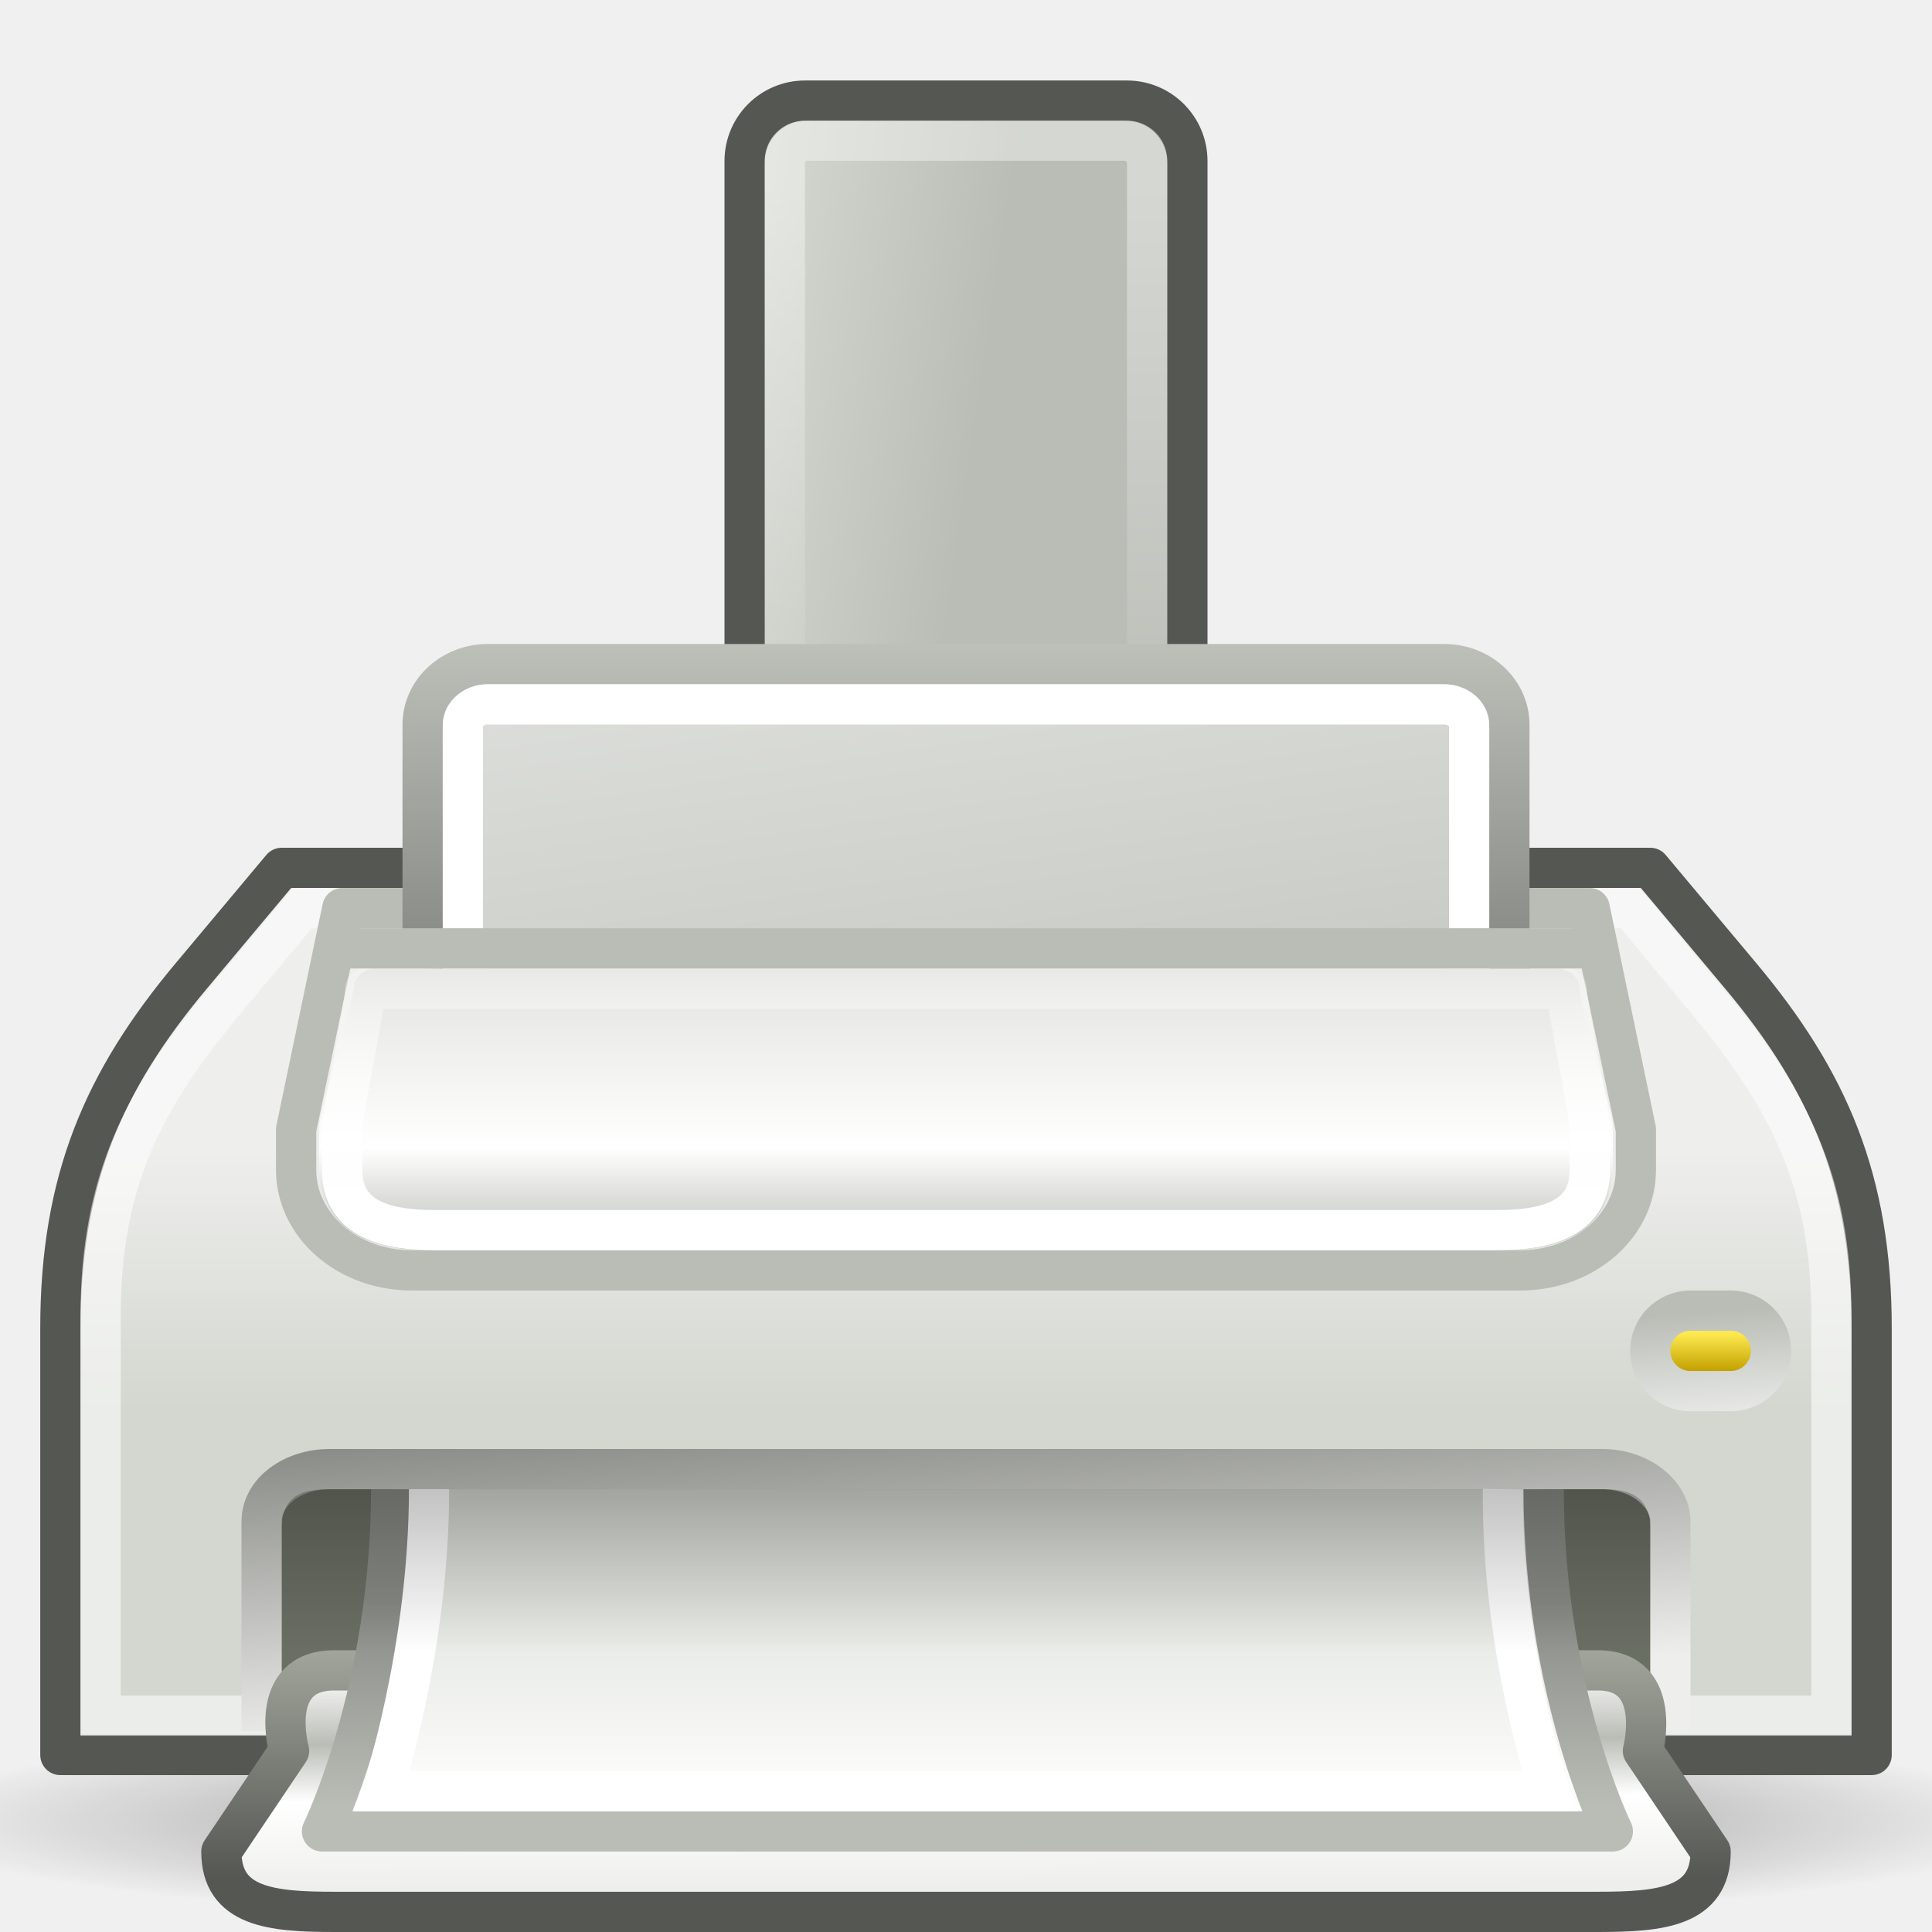
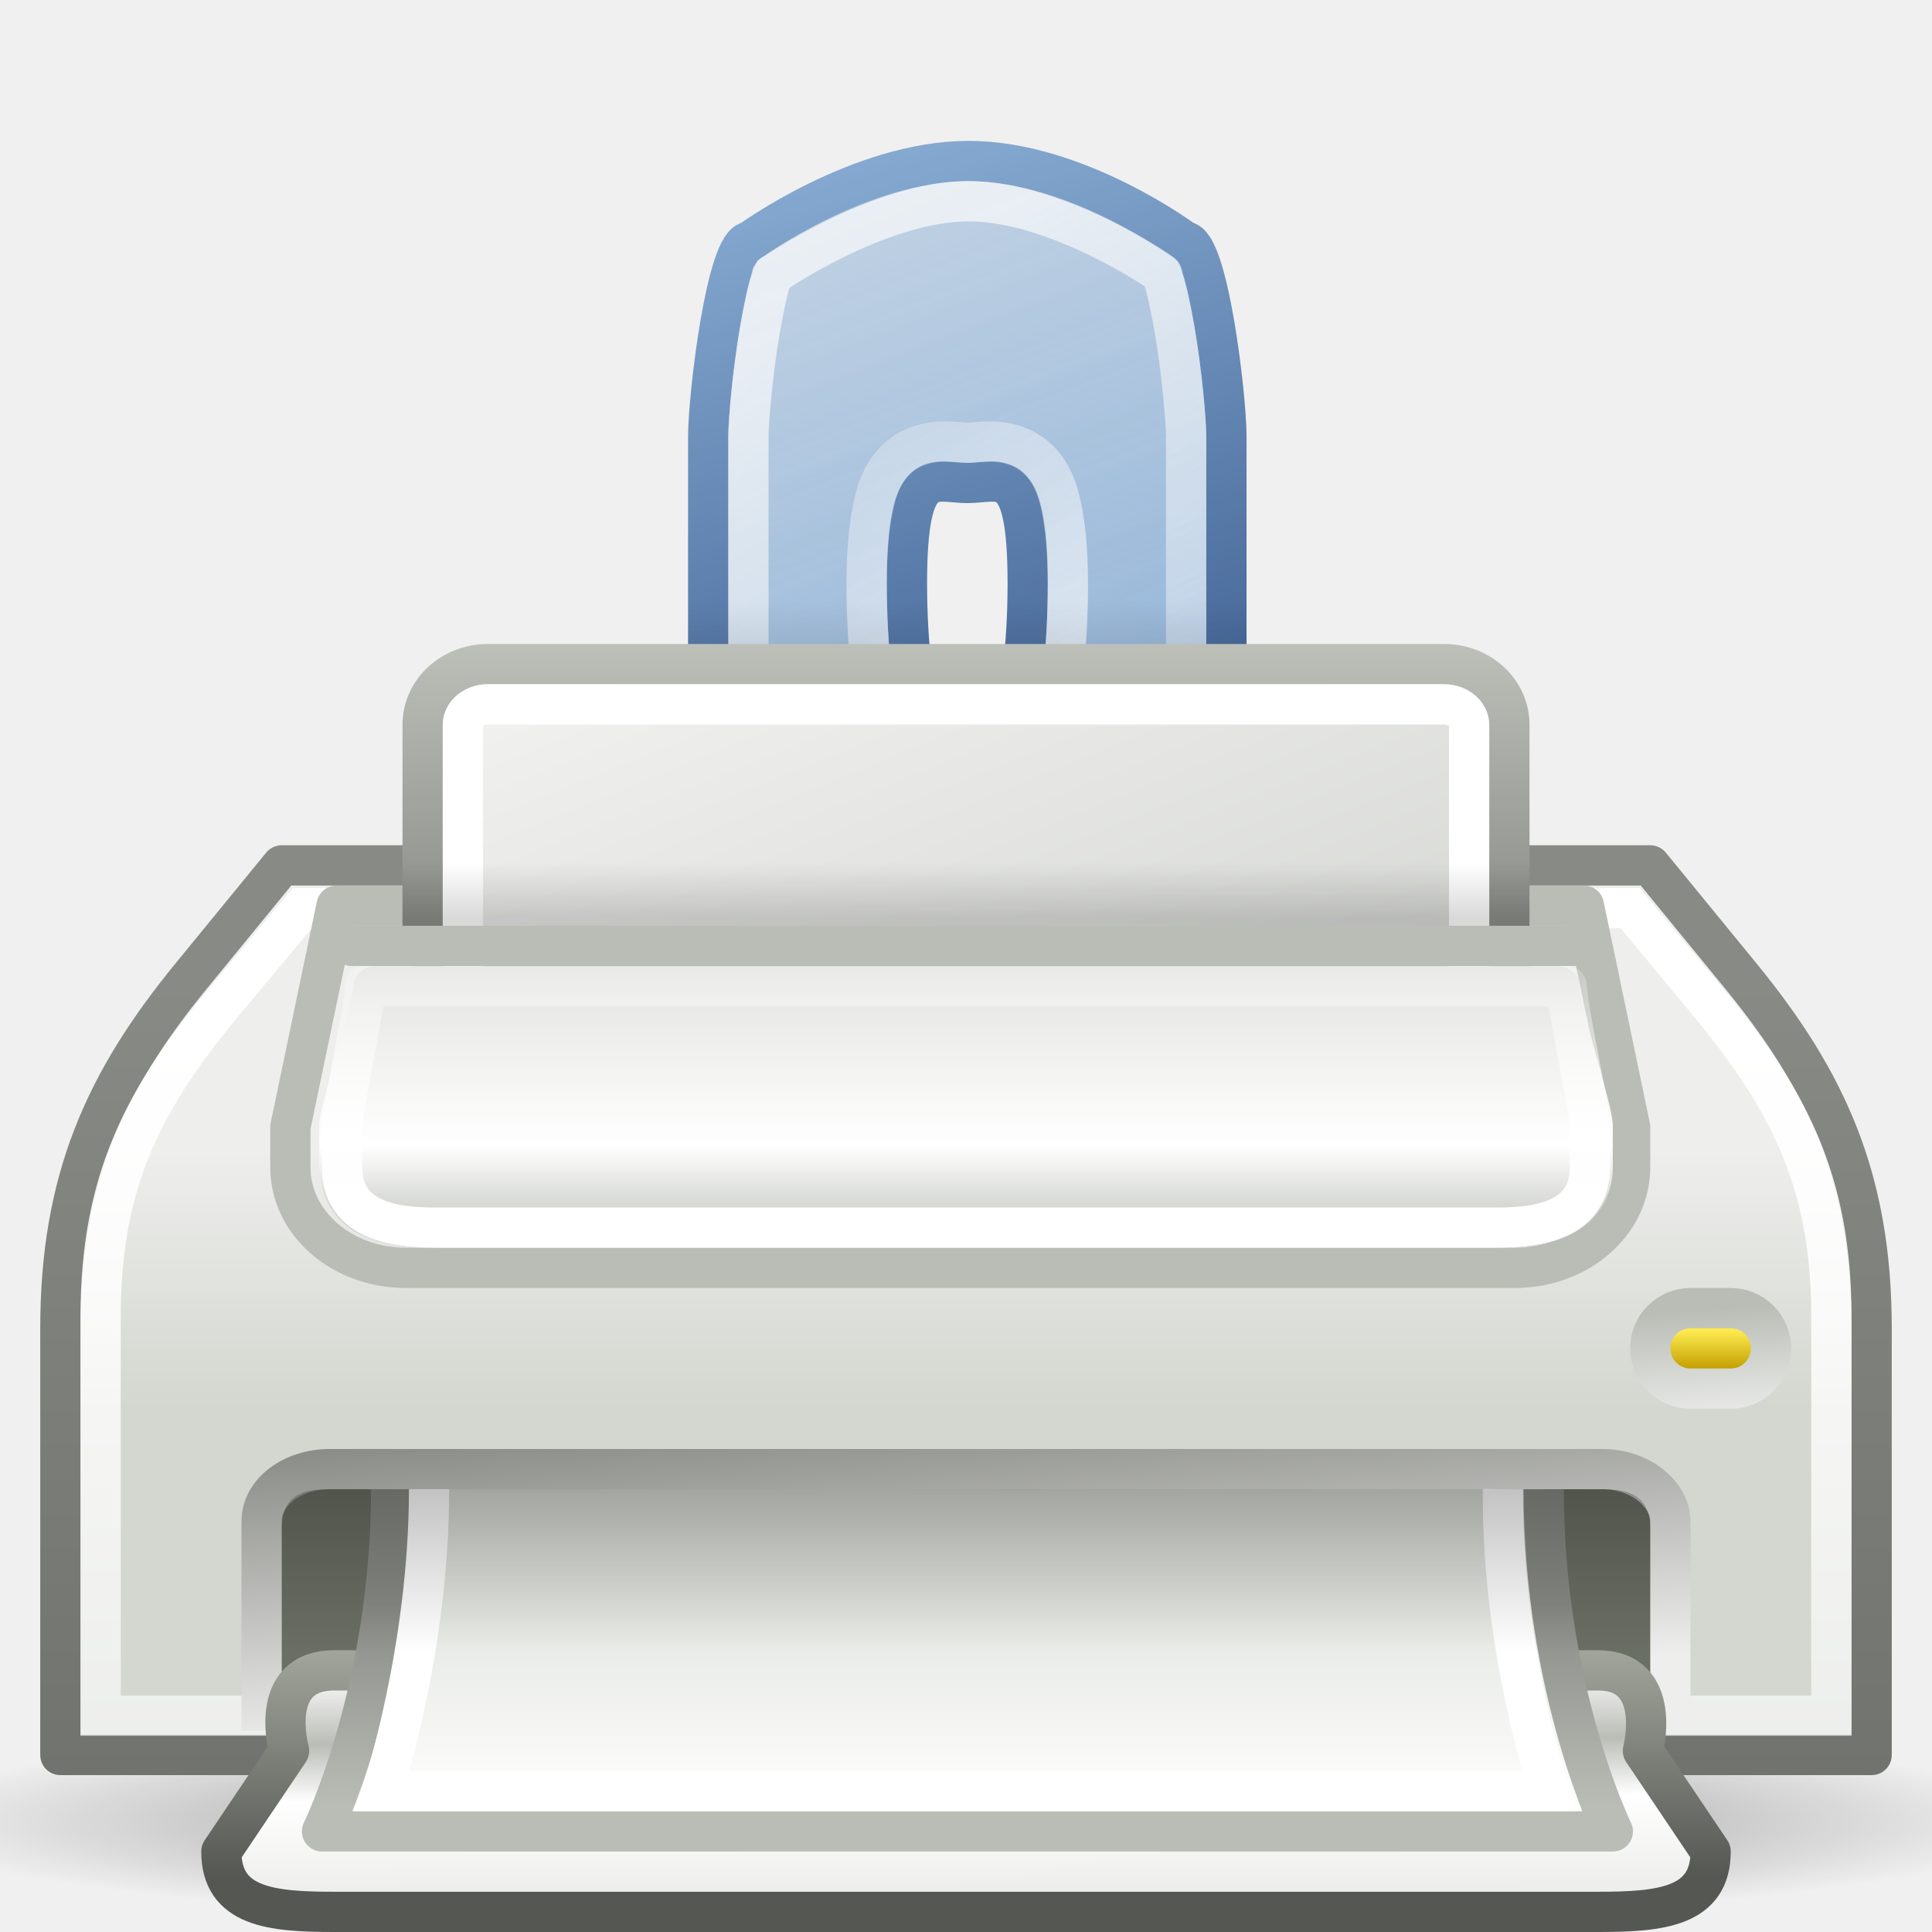
<svg xmlns="http://www.w3.org/2000/svg" xmlns:xlink="http://www.w3.org/1999/xlink" width="48" height="48" id="svg2" version="1.0">
  <defs id="defs4">
-     <linearGradient id="linearGradient6488">
-       <stop style="stop-color:white;stop-opacity:1;" offset="0" id="stop6490" />
-       <stop style="stop-color:white;stop-opacity:0;" offset="1" id="stop6492" />
+     <linearGradient id="linearGradient6111">
+       <stop style="stop-color:#000000;stop-opacity:1;" offset="0" id="stop6113" />
+       <stop style="stop-color:#000000;stop-opacity:0;" offset="1" id="stop6115" />
+     </linearGradient>
+     <linearGradient id="linearGradient7486">
+       <stop style="stop-color:#204a87;stop-opacity:1" offset="0" id="stop7488" />
+       <stop style="stop-color:#729fcf;stop-opacity:1" offset="1" id="stop7490" />
+     </linearGradient>
+     <linearGradient id="linearGradient7434">
+       <stop style="stop-color:#ffffff;stop-opacity:1;" offset="0" id="stop7436" />
+       <stop style="stop-color:#ffffff;stop-opacity:0;" offset="1" id="stop7438" />
+     </linearGradient>
+     <linearGradient id="linearGradient7426">
+       <stop style="stop-color:#555753;stop-opacity:1;" offset="0" id="stop7428" />
+       <stop style="stop-color:#888a85;stop-opacity:1" offset="1" id="stop7430" />
+     </linearGradient>
+     <linearGradient id="linearGradient7413">
+       <stop style="stop-color:#000000;stop-opacity:1" offset="0" id="stop7415" />
+       <stop style="stop-color:#000000;stop-opacity:0" offset="1" id="stop7417" />
+     </linearGradient>
+     <linearGradient id="linearGradient7392">
+       <stop style="stop-color:#729fcf;stop-opacity:1;" offset="0" id="stop7394" />
+       <stop style="stop-color:#729fcf;stop-opacity:0;" offset="1" id="stop7396" />
+     </linearGradient>
+     <linearGradient id="linearGradient7376">
+       <stop style="stop-color:#ffffff;stop-opacity:1;" offset="0" id="stop7378" />
+       <stop style="stop-color:#ffffff;stop-opacity:0;" offset="1" id="stop7380" />
+     </linearGradient>
+     <linearGradient id="linearGradient7368">
+       <stop style="stop-color:#ffffff;stop-opacity:1;" offset="0" id="stop7370" />
+       <stop style="stop-color:#ffffff;stop-opacity:0;" offset="1" id="stop7372" />
    </linearGradient>
    <linearGradient id="linearGradient1385">
      <stop style="stop-color:#888a85" offset="0" id="stop1387" />
      <stop style="stop-color:#d3d7cf" offset="1" id="stop1389" />
-     </linearGradient>
-     <linearGradient id="linearGradient1379">
-       <stop id="stop1381" offset="0" style="stop-color:#d3d7cf" />
-       <stop id="stop1383" offset="1" style="stop-color:#babdb6" />
    </linearGradient>
    <linearGradient id="linearGradient2326">
      <stop id="stop2328" offset="0" style="stop-color:#c4a000" />
      <stop id="stop2330" offset="1" style="stop-color:#fce94f" />
    </linearGradient>
    <linearGradient id="linearGradient2304">
      <stop style="stop-color:#babdb6" offset="0" id="stop2306" />
      <stop style="stop-color:#ffffff;stop-opacity:1;" offset="1" id="stop2308" />
    </linearGradient>
    <linearGradient id="linearGradient2253">
      <stop style="stop-color:#e3e3e0;stop-opacity:1;" offset="0" id="stop2255" />
      <stop id="stop2261" offset="0.631" style="stop-color:#ffffff;stop-opacity:1;" />
      <stop style="stop-color:#babdb6" offset="1" id="stop2257" />
    </linearGradient>
    <linearGradient id="linearGradient2224">
      <stop style="stop-color:#ffffff;stop-opacity:1;" offset="0" id="stop2227" />
      <stop style="stop-color:#ffffff;stop-opacity:0;" offset="1" id="stop2229" />
    </linearGradient>
    <linearGradient id="linearGradient2311">
      <stop style="stop-color:#000000;stop-opacity:1;" offset="0" id="stop2313" />
      <stop style="stop-color:#000000;stop-opacity:0;" offset="1" id="stop2315" />
    </linearGradient>
    <linearGradient id="linearGradient2248">
      <stop style="stop-color:#ffffff;stop-opacity:1" offset="0" id="stop2250" />
      <stop style="stop-color:#babdb6" offset="1" id="stop2252" />
    </linearGradient>
    <linearGradient id="linearGradient2222">
      <stop style="stop-color:#d3d7cf" offset="0" id="stop2224" />
      <stop style="stop-color:#eeeeec" offset="1" id="stop2226" />
    </linearGradient>
    <linearGradient xlink:href="#linearGradient2222" id="linearGradient2220" x1="35.5" y1="31.19" x2="35.5" y2="24.249" gradientUnits="userSpaceOnUse" gradientTransform="matrix(1,0,0,0.921571,0,6.278146)" />
-     <linearGradient xlink:href="#linearGradient2248" id="linearGradient2254" x1="19" y1="-4.002" x2="24.562" y2="29.71" gradientUnits="userSpaceOnUse" gradientTransform="matrix(1.079998,0,0,1.003906,-1.91999,2.978515)" />
+     <linearGradient xlink:href="#linearGradient2248" id="linearGradient2254" x1="12.171" y1="6.083" x2="27.907" y2="42.403" gradientUnits="userSpaceOnUse" gradientTransform="matrix(1.079998,0,0,1.003906,-1.91999,2.978515)" />
    <radialGradient xlink:href="#linearGradient2311" id="radialGradient2317" cx="25.323" cy="38.763" fx="25.323" fy="38.763" r="25.235" gradientTransform="matrix(1,0,0,0.194396,1.033102e-15,31.22797)" gradientUnits="userSpaceOnUse" />
-     <linearGradient xlink:href="#linearGradient2224" id="linearGradient2231" x1="16.562" y1="26.562" x2="16.562" y2="19.552" gradientUnits="userSpaceOnUse" gradientTransform="matrix(1.148148,0,0,1,-3.555556,3.0625)" />
-     <linearGradient xlink:href="#linearGradient2253" id="linearGradient2259" x1="23.423" y1="21.086" x2="23.423" y2="28" gradientUnits="userSpaceOnUse" gradientTransform="matrix(1.147783,0,0,1,-3.546798,3.0625)" />
-     <linearGradient xlink:href="#linearGradient2326" id="linearGradient2322" gradientUnits="userSpaceOnUse" gradientTransform="translate(0.499999,4.062501)" x1="40.791" y1="30.003" x2="40.791" y2="29.085" />
-     <linearGradient xlink:href="#linearGradient2304" id="linearGradient2324" gradientUnits="userSpaceOnUse" gradientTransform="matrix(1.32799,0,0,1.499469,-13.7676,-11.67183)" x1="38.743" y1="29.744" x2="38.904" y2="32.312" />
-     <linearGradient xlink:href="#linearGradient1379" id="linearGradient1377" x1="19.269" y1="2.568" x2="25.191" y2="3.452" gradientUnits="userSpaceOnUse" gradientTransform="matrix(1,0,0,1.01364,0,0.979539)" />
+     <linearGradient xlink:href="#linearGradient2224" id="linearGradient2231" x1="16.562" y1="26.562" x2="16.562" y2="19.552" gradientUnits="userSpaceOnUse" gradientTransform="matrix(1.148148,0,0,1,-3.555554,3)" />
+     <linearGradient xlink:href="#linearGradient2253" id="linearGradient2259" x1="23.423" y1="21.086" x2="23.423" y2="28" gradientUnits="userSpaceOnUse" gradientTransform="matrix(1.147785,0,0,0.9996857,-3.546823,3.008802)" />
+     <linearGradient xlink:href="#linearGradient2326" id="linearGradient2322" gradientUnits="userSpaceOnUse" gradientTransform="translate(0.4999989,4.000001)" x1="40.791" y1="30.003" x2="40.791" y2="29.085" />
+     <linearGradient xlink:href="#linearGradient2304" id="linearGradient2324" gradientUnits="userSpaceOnUse" gradientTransform="matrix(1.32799,0,0,1.499469,-13.7676,-11.73433)" x1="38.743" y1="29.744" x2="38.904" y2="32.312" />
    <linearGradient xlink:href="#linearGradient1385" id="linearGradient1391" x1="36.523" y1="24.545" x2="36.523" y2="13.749" gradientUnits="userSpaceOnUse" gradientTransform="matrix(1.079998,0,0,1.003906,-1.91999,-1.037109)" />
    <linearGradient id="linearGradient2258">
      <stop id="stop2260" offset="0" style="stop-color:#888a85" />
      <stop id="stop2262" offset="1" style="stop-color:#eeeeec" />
    </linearGradient>
    <linearGradient id="linearGradient2286">
      <stop style="stop-color:#babdb6" offset="0" id="stop2288" />
      <stop style="stop-color:#888a85" offset="1" id="stop2291" />
    </linearGradient>
    <linearGradient id="linearGradient2293">
      <stop style="stop-color:#eeeeec" offset="0" id="stop2296" />
      <stop id="stop2407" offset="0.107" style="stop-color:#ffffff;stop-opacity:1;" />
      <stop style="stop-color:#d3d7cf" offset="1" id="stop2298" />
    </linearGradient>
    <linearGradient id="linearGradient2313">
      <stop id="stop2317" offset="0" style="stop-color:#000000;stop-opacity:1;" />
      <stop id="stop2319" offset="1" style="stop-color:#000000;stop-opacity:0;" />
    </linearGradient>
    <linearGradient id="linearGradient2385">
      <stop style="stop-color:#eeeeec;stop-opacity:1;" offset="0" id="stop2387" />
      <stop id="stop2391" offset="0.274" style="stop-color:#babdb6;stop-opacity:1;" />
      <stop style="stop-color:#ffffff;stop-opacity:1;" offset="0.559" id="stop2393" />
      <stop style="stop-color:#eeeeec" offset="1" id="stop2389" />
    </linearGradient>
    <linearGradient id="linearGradient2395">
      <stop id="stop2397" offset="0" style="stop-color:#555753;stop-opacity:1;" />
      <stop id="stop2399" offset="1" style="stop-color:#a1a59b;stop-opacity:1;" />
    </linearGradient>
    <linearGradient xlink:href="#linearGradient2313" id="linearGradient4671" gradientUnits="userSpaceOnUse" x1="15.312" y1="31.45" x2="15.312" y2="40.048" gradientTransform="matrix(1.133333,0,0,1,-3.2,1)" />
    <linearGradient xlink:href="#linearGradient2293" id="linearGradient4675" gradientUnits="userSpaceOnUse" gradientTransform="matrix(1.145363,0,0,1,-3.453633,4)" x1="34.482" y1="42.002" x2="34.482" y2="32.515" />
    <linearGradient xlink:href="#linearGradient2286" id="linearGradient4677" gradientUnits="userSpaceOnUse" gradientTransform="matrix(1.145363,0,0,1,-3.453633,4)" x1="41.498" y1="40.9" x2="41.498" y2="35.789" />
    <linearGradient xlink:href="#linearGradient2385" id="linearGradient4690" gradientUnits="userSpaceOnUse" x1="9.969" y1="40.969" x2="10" y2="45.969" gradientTransform="matrix(1.121212,0,0,1,-2.909091,1)" />
    <linearGradient xlink:href="#linearGradient2395" id="linearGradient4692" gradientUnits="userSpaceOnUse" x1="40.375" y1="45.625" x2="40.375" y2="40" gradientTransform="matrix(1.121212,0,0,1,-2.909091,1)" />
    <linearGradient xlink:href="#linearGradient2258" id="linearGradient4695" gradientUnits="userSpaceOnUse" gradientTransform="matrix(1.129032,0,0,1,-3.096776,1e-5)" x1="14.607" y1="35.446" x2="15.186" y2="43" />
-     <linearGradient xlink:href="#linearGradient6488" id="linearGradient6494" x1="24.812" y1="1.767" x2="24.75" y2="17.642" gradientUnits="userSpaceOnUse" gradientTransform="matrix(0.818184,0,0,0.929324,4.363605,2.971451)" />
+     <linearGradient xlink:href="#linearGradient7392" id="linearGradient7398" x1="27.568" y1="20.773" x2="15.438" y2="-11.027" gradientUnits="userSpaceOnUse" />
+     <linearGradient xlink:href="#linearGradient7368" id="linearGradient7405" gradientUnits="userSpaceOnUse" x1="21.567" y1="6.192" x2="34.825" y2="28.82" />
+     <linearGradient xlink:href="#linearGradient7376" id="linearGradient7407" gradientUnits="userSpaceOnUse" x1="24.031" y1="18.108" x2="15.951" y2="5.481" />
+     <linearGradient xlink:href="#linearGradient7413" id="linearGradient7424" gradientUnits="userSpaceOnUse" gradientTransform="matrix(1,0,0,-1,0,49)" x1="27" y1="30.003" x2="27" y2="34.067" />
+     <linearGradient xlink:href="#linearGradient7426" id="linearGradient7432" x1="0.75" y1="67.989" x2="0.75" y2="24.368" gradientUnits="userSpaceOnUse" />
+     <linearGradient xlink:href="#linearGradient7434" id="linearGradient7440" x1="5.127" y1="25.373" x2="5.127" y2="69.14" gradientUnits="userSpaceOnUse" />
+     <linearGradient xlink:href="#linearGradient7486" id="linearGradient7492" x1="21.875" y1="17.471" x2="17.625" y2="2.5" gradientUnits="userSpaceOnUse" />
+     <linearGradient xlink:href="#linearGradient6111" id="linearGradient6117" x1="19.75" y1="22.75" x2="19.75" y2="20.996" gradientUnits="userSpaceOnUse" gradientTransform="matrix(1,0,0,0.78125,0,5.03125)" />
  </defs>
  <g id="layer1" style="display:inline">
    <path style="opacity:0.5;color:#000000;fill:url(#radialGradient2317);fill-opacity:1;fill-rule:nonzero;stroke:none;stroke-width:1;stroke-linecap:round;stroke-linejoin:miter;marker:none;marker-start:none;marker-mid:none;marker-end:none;stroke-miterlimit:4;stroke-dasharray:none;stroke-dashoffset:0;stroke-opacity:1;visibility:visible;display:inline;overflow:visible" id="path2309" d="M 50.558 38.763 A 25.235 4.906 0 1 1  0.088,38.763 A 25.235 4.906 0 1 1  50.558 38.763 z" transform="matrix(1.069348,0,0,0.56059,-3.064247,23.51962)" />
-     <path style="opacity:1;color:black;fill:url(#linearGradient2220);fill-opacity:1;fill-rule:nonzero;stroke:#555753;stroke-width:1;stroke-linecap:square;stroke-linejoin:round;marker:none;marker-start:none;marker-mid:none;marker-end:none;stroke-miterlimit:4;stroke-dasharray:none;stroke-dashoffset:0;stroke-opacity:1;visibility:visible;display:inline;overflow:visible" d="M 7,21.562 L 4.75,24.249 C 2.57,26.852 1.5,29.317 1.5,33.004 L 1.5,43.602 L 46.5,43.602 L 46.5,33.004 C 46.5,29.317 45.43,26.852 43.25,24.249 L 41,21.562 L 7,21.562 z " id="rect1314" />
-     <path style="opacity:0.551;color:black;fill:none;fill-opacity:1;fill-rule:nonzero;stroke:white;stroke-width:1;stroke-linecap:square;stroke-linejoin:miter;marker:none;marker-start:none;marker-mid:none;marker-end:none;stroke-miterlimit:4;stroke-dasharray:none;stroke-dashoffset:0;stroke-opacity:1;visibility:visible;display:inline;overflow:visible" d="M 7.512,22.562 L 5.6,24.852 C 3.564,27.289 2.5,29.338 2.5,32.708 L 2.5,42.626 L 45.5,42.626 L 45.5,32.708 C 45.5,29.338 44.428,27.294 42.4,24.852 L 40.5,22.562 L 7.512,22.562 z " id="path2231" />
-     <path style="color:black;fill:none;fill-opacity:1;fill-rule:nonzero;stroke:#babdb6;stroke-width:1;stroke-linecap:square;stroke-linejoin:round;marker:none;marker-start:none;marker-mid:none;marker-end:none;stroke-miterlimit:4;stroke-dashoffset:0;stroke-opacity:1;visibility:visible;display:inline;overflow:visible" d="M 8.505,22.562 L 39.495,22.562 L 40.643,28.062 L 40.643,29.062 C 40.643,30.448 39.363,31.562 37.773,31.562 L 10.227,31.562 C 8.637,31.562 7.357,30.448 7.357,29.062 L 7.357,28.062 L 8.505,22.562 z " id="rect2228" />
-     <rect style="opacity:1;color:black;fill:url(#linearGradient1377);fill-opacity:1;fill-rule:nonzero;stroke:#555753;stroke-width:1;stroke-linecap:round;stroke-linejoin:round;marker:none;marker-start:none;marker-mid:none;marker-end:none;stroke-miterlimit:4;stroke-dasharray:none;stroke-dashoffset:0;stroke-opacity:1;visibility:visible;display:inline;overflow:visible" id="rect2271" width="11" height="23.222" x="18.5" y="2.5" rx="1.5" ry="1.5" />
-     <rect ry="0.563" rx="0.563" y="3.494" x="19.5" height="21.291" width="9" id="rect5613" style="opacity:0.393;color:black;fill:none;fill-opacity:1;fill-rule:nonzero;stroke:url(#linearGradient6494);stroke-width:1;stroke-linecap:round;stroke-linejoin:round;marker:none;marker-start:none;marker-mid:none;marker-end:none;stroke-miterlimit:4;stroke-dasharray:none;stroke-dashoffset:0;stroke-opacity:1;visibility:visible;display:inline;overflow:visible" />
+     <path style="opacity:1;color:black;fill:url(#linearGradient2220);fill-opacity:1.0;fill-rule:nonzero;stroke:url(#linearGradient7432);stroke-width:1;stroke-linecap:square;stroke-linejoin:round;marker:none;marker-start:none;marker-mid:none;marker-end:none;stroke-miterlimit:4;stroke-dasharray:none;stroke-dashoffset:0;stroke-opacity:1;visibility:visible;display:inline;overflow:visible" d="M 7,21.5 L 4.75,24.249 C 2.599,26.876 1.5,29.317 1.5,33.004 L 1.5,43.602 L 46.5,43.602 L 46.5,33.004 C 46.5,29.317 45.401,26.876 43.25,24.249 L 41,21.5 L 7,21.5 z " id="rect1314" />
+     <path style="opacity:1;color:black;fill:none;fill-opacity:1.0;fill-rule:nonzero;stroke:url(#linearGradient7440);stroke-width:1;stroke-linecap:square;stroke-linejoin:miter;marker:none;marker-start:none;marker-mid:none;marker-end:none;stroke-miterlimit:4;stroke-dasharray:none;stroke-dashoffset:0;stroke-opacity:1;visibility:visible;display:inline;overflow:visible" d="M 7.512,22.562 L 5.6,24.852 C 3.564,27.289 2.5,29.338 2.5,32.708 L 2.5,42.626 L 45.5,42.626 L 45.5,32.708 C 45.5,29.338 44.428,27.294 42.4,24.852 L 40.5,22.562 L 7.512,22.562 z " id="path2231" />
+     <path style="color:#000000;fill:none;fill-opacity:1;fill-rule:nonzero;stroke:#babdb6;stroke-width:1;stroke-linecap:square;stroke-linejoin:round;marker:none;marker-start:none;marker-mid:none;marker-end:none;stroke-miterlimit:4;stroke-dashoffset:0;stroke-opacity:1;visibility:visible;display:inline;overflow:visible" d="M 8.362,22.5 L 39.352,22.5 L 40.5,28 L 40.5,29 C 40.5,30.385 39.22,31.5 37.631,31.5 L 10.084,31.5 C 8.494,31.5 7.214,30.385 7.214,29 L 7.214,28 L 8.362,22.5 z " id="rect2228" />
+     <g id="g7400" style="opacity:0.8" transform="translate(0,1)">
+       <path style="fill:url(#linearGradient7398);fill-opacity:1;fill-rule:evenodd;stroke:url(#linearGradient7492);stroke-width:1;stroke-linecap:square;stroke-linejoin:miter;stroke-miterlimit:4;stroke-dashoffset:0;stroke-opacity:1" d="M 24.064,3 C 21.358,3 18.626,5 18.626,5 C 18.057,5 17.595,8.828 17.595,9.844 L 17.595,22.156 L 30.47,22.156 L 30.47,9.844 C 30.47,8.828 30.008,5 29.439,5 C 29.439,5 26.77,3 24.064,3 z M 24.033,11 C 24.861,11 25.533,10.464 25.533,13.5 C 25.533,16.536 24.861,19 24.033,19 C 23.205,19 22.533,16.536 22.533,13.5 C 22.533,10.464 23.205,11 24.033,11 z " id="path4978" />
+       <path id="path6394" d="M 23.469,9.969 C 23.761,9.973 23.932,10 24.031,10 C 24.131,10 24.302,9.973 24.594,9.969 C 24.886,9.964 25.378,10.039 25.75,10.375 C 26.122,10.711 26.277,11.139 26.375,11.625 C 26.473,12.111 26.531,12.704 26.531,13.5 C 26.531,15.091 26.368,16.537 26.062,17.656 C 25.91,18.216 25.706,18.677 25.438,19.094 C 25.169,19.511 24.732,20 24.031,20 C 23.331,20 22.894,19.511 22.625,19.094 C 22.356,18.677 22.153,18.216 22,17.656 C 21.695,16.537 21.531,15.091 21.531,13.5 C 21.531,12.704 21.589,12.111 21.688,11.625 C 21.786,11.139 21.941,10.711 22.312,10.375 C 22.684,10.039 23.177,9.964 23.469,9.969 z " style="opacity:0.7;fill:none;fill-opacity:1;fill-rule:evenodd;stroke:url(#linearGradient7407);stroke-width:1;stroke-linecap:square;stroke-linejoin:round;stroke-miterlimit:4;stroke-dashoffset:0;stroke-opacity:1;display:inline" />
+       <path id="path7366" d="M 24.062,4 C 21.847,4 19.219,5.812 19.219,5.812 C 19.217,5.816 19.189,5.809 19.188,5.812 C 19.17,5.853 19.179,5.868 19.156,5.938 C 19.061,6.226 18.964,6.704 18.875,7.219 C 18.698,8.248 18.594,9.487 18.594,9.844 L 18.594,21.156 L 29.469,21.156 L 29.469,9.844 C 29.469,9.487 29.365,8.248 29.188,7.219 C 29.099,6.704 29.001,6.226 28.906,5.938 C 28.883,5.868 28.893,5.853 28.875,5.812 C 28.869,5.8 28.848,5.79 28.844,5.781 C 28.844,5.781 26.278,4 24.062,4 z " style="opacity:0.7;fill:none;fill-opacity:1;fill-rule:evenodd;stroke:url(#linearGradient7405);stroke-width:1;stroke-linecap:square;stroke-linejoin:round;stroke-miterlimit:4;stroke-dashoffset:0;stroke-opacity:1;display:inline" />
+     </g>
+     <path style="opacity:0.25;fill:url(#linearGradient7424);fill-opacity:1;fill-rule:evenodd;stroke:none;stroke-width:1;stroke-linecap:square;stroke-linejoin:miter;stroke-miterlimit:4;stroke-dashoffset:0;stroke-opacity:1;display:inline" d="M 17.094,12.75 L 17.094,23.156 C 17.094,23.432 17.318,23.656 17.594,23.656 L 30.469,23.656 C 30.745,23.656 30.968,23.432 30.969,23.156 L 30.969,12.75 L 24.875,12.75 C 24.896,12.811 24.92,12.851 24.938,12.938 C 25.002,13.259 25.031,13.759 25.031,14.5 C 25.031,15.981 24.848,17.317 24.594,18.25 C 24.467,18.717 24.322,19.073 24.188,19.281 C 24.12,19.386 24.059,19.44 24.031,19.469 C 24.004,19.44 23.942,19.386 23.875,19.281 C 23.741,19.073 23.596,18.717 23.469,18.25 C 23.214,17.317 23.031,15.981 23.031,14.5 C 23.031,13.759 23.06,13.259 23.125,12.938 C 23.143,12.851 23.167,12.811 23.188,12.75 L 17.094,12.75 z " id="path7411" />
    <path style="color:black;fill:url(#linearGradient2254);fill-opacity:1;fill-rule:nonzero;stroke:url(#linearGradient1391);stroke-width:1;stroke-linecap:square;stroke-linejoin:round;marker:none;marker-start:none;marker-mid:none;marker-end:none;stroke-miterlimit:4;stroke-dashoffset:0;stroke-opacity:1;visibility:visible;display:inline;overflow:visible" d="M 12.12,16.5 L 35.88,16.5 C 36.777,16.5 37.5,17.172 37.5,18.006 L 37.5,24.562 L 10.5,23.559 L 10.5,18.006 C 10.5,17.172 11.223,16.5 12.12,16.5 z " id="rect2233" />
    <rect style="opacity:1;color:black;fill:none;fill-opacity:1;fill-rule:nonzero;stroke:white;stroke-width:1;stroke-linecap:square;stroke-linejoin:round;marker:none;marker-start:none;marker-mid:none;marker-end:none;stroke-miterlimit:4;stroke-dasharray:none;stroke-dashoffset:0;stroke-opacity:1;visibility:visible;display:inline;overflow:visible" id="rect2256" width="25" height="7.062" x="11.5" y="17.5" rx="0.624" ry="0.531" />
-     <path style="color:black;fill:url(#linearGradient2259);fill-opacity:1;fill-rule:nonzero;stroke:none;stroke-width:1;stroke-linecap:square;stroke-linejoin:round;marker:none;marker-start:none;marker-mid:none;marker-end:none;stroke-miterlimit:4;stroke-dasharray:none;stroke-dashoffset:0;stroke-opacity:1;visibility:visible;display:inline;overflow:visible" d="M 9.258,24.062 C 8.984,24.108 8.787,24.319 8.792,24.562 C 8.792,24.564 8.726,24.849 8.648,25.156 C 8.571,25.463 8.468,25.841 8.361,26.219 C 8.255,26.596 8.157,26.963 8.075,27.281 C 7.992,27.6 7.931,27.813 7.931,28.062 L 7.931,29.062 C 7.931,29.824 8.353,30.424 8.935,30.719 C 9.518,31.013 10.181,31.062 10.8,31.062 L 37.2,31.062 C 37.819,31.062 38.482,31.013 39.065,30.719 C 39.647,30.424 40.069,29.824 40.069,29.062 L 40.069,28.062 C 40.069,27.817 40.005,27.6 39.925,27.281 C 39.846,26.963 39.742,26.596 39.639,26.219 C 39.535,25.841 39.427,25.464 39.352,25.156 C 39.276,24.849 39.244,24.567 39.244,24.562 C 39.244,24.286 38.987,24.063 38.67,24.062 L 9.366,24.062 C 9.33,24.06 9.294,24.06 9.258,24.062 z " id="path2246" />
-     <path style="color:black;fill:none;fill-opacity:1;fill-rule:nonzero;stroke:url(#linearGradient2231);stroke-width:1;stroke-linecap:square;stroke-linejoin:round;marker:none;marker-start:none;marker-mid:none;marker-end:none;stroke-miterlimit:4;stroke-dasharray:none;stroke-dashoffset:0;stroke-opacity:1;visibility:visible;display:inline;overflow:visible" d="M 9.074,24.562 C 9.074,25.062 8.5,27.61 8.5,28.062 L 8.5,29.062 C 8.5,30.322 9.648,30.562 10.796,30.562 L 37.204,30.562 C 38.352,30.562 39.5,30.322 39.5,29.062 L 39.5,28.062 C 39.5,27.61 38.926,25.062 38.926,24.562 L 9.074,24.562 z " id="path2235" />
-     <path style="fill:#888a85;fill-opacity:0.75;fill-rule:evenodd;stroke:#babdb6;stroke-width:1;stroke-linecap:round;stroke-linejoin:miter;stroke-miterlimit:4;stroke-dasharray:none;stroke-opacity:1" d="M 8.735,23.562 L 39.372,23.562" id="path2259" />
-     <rect style="opacity:1;color:black;fill:url(#linearGradient2322);fill-opacity:1;fill-rule:nonzero;stroke:url(#linearGradient2324);stroke-width:1;stroke-linecap:square;stroke-linejoin:miter;marker:none;marker-start:none;marker-mid:none;marker-end:none;stroke-miterlimit:4;stroke-dasharray:none;stroke-dashoffset:0;stroke-opacity:1;visibility:visible;display:inline;overflow:visible" id="rect2320" width="3" height="2" x="41" y="32.562" rx="1" ry="1" />
+     <path style="color:#000000;fill:url(#linearGradient2259);fill-opacity:1;fill-rule:nonzero;stroke:none;stroke-width:1;stroke-linecap:square;stroke-linejoin:round;marker:none;marker-start:none;marker-mid:none;marker-end:none;stroke-miterlimit:4;stroke-dasharray:none;stroke-dashoffset:0;stroke-opacity:1;visibility:visible;display:inline;overflow:visible" d="M 9.258,24.002 C 8.984,24.048 8.787,24.259 8.792,24.502 C 8.792,24.503 8.726,24.789 8.648,25.096 C 8.571,25.403 8.468,25.78 8.361,26.158 C 8.255,26.535 8.157,26.901 8.075,27.22 C 7.992,27.538 7.931,27.751 7.931,28.001 L 7.931,29.001 C 7.931,29.762 8.353,30.362 8.935,30.656 C 9.518,30.951 10.181,31 10.8,31 L 37.2,31 C 37.82,31 38.483,30.951 39.065,30.656 C 39.647,30.362 40.069,29.762 40.069,29.001 L 40.069,28.001 C 40.069,27.755 40.005,27.538 39.926,27.22 C 39.846,26.902 39.742,26.535 39.639,26.158 C 39.535,25.78 39.427,25.403 39.352,25.096 C 39.276,24.788 39.244,24.507 39.244,24.502 C 39.244,24.226 38.987,24.002 38.67,24.002 L 9.366,24.002 C 9.33,23.999 9.294,23.999 9.258,24.002 z " id="path2246" />
+     <path style="color:#000000;fill:none;fill-opacity:1;fill-rule:nonzero;stroke:url(#linearGradient2231);stroke-width:1;stroke-linecap:square;stroke-linejoin:round;marker:none;marker-start:none;marker-mid:none;marker-end:none;stroke-miterlimit:4;stroke-dasharray:none;stroke-dashoffset:0;stroke-opacity:1;visibility:visible;display:inline;overflow:visible" d="M 9.074,24.5 C 9.074,25 8.5,27.548 8.5,28 L 8.5,29 C 8.5,30.259 9.648,30.5 10.796,30.5 L 37.204,30.5 C 38.352,30.5 39.5,30.259 39.5,29 L 39.5,28 C 39.5,27.548 38.926,25 38.926,24.5 L 9.074,24.5 z " id="path2235" />
+     <path style="fill:#888a85;fill-opacity:0.75;fill-rule:evenodd;stroke:#babdb6;stroke-width:1;stroke-linecap:round;stroke-linejoin:miter;stroke-miterlimit:4;stroke-dasharray:none;stroke-opacity:1" d="M 8.735,23.5 L 39.372,23.5" id="path2259" />
+     <rect style="opacity:1;color:#000000;fill:url(#linearGradient2322);fill-opacity:1;fill-rule:nonzero;stroke:url(#linearGradient2324);stroke-width:1;stroke-linecap:square;stroke-linejoin:miter;marker:none;marker-start:none;marker-mid:none;marker-end:none;stroke-miterlimit:4;stroke-dasharray:none;stroke-dashoffset:0;stroke-opacity:1;visibility:visible;display:inline;overflow:visible" id="rect2320" width="3" height="2" x="41" y="32.5" rx="1" ry="1" />
    <path id="path4559" d="M 8.194,36.5 L 39.806,36.5 C 40.77,36.5 41.5,37.136 41.5,37.8 L 41.5,42.5 L 6.5,42.5 L 6.5,37.8 C 6.5,37.059 7.274,36.5 8.194,36.5 z " style="color:black;fill:#6a6f64;fill-opacity:1;fill-rule:nonzero;stroke:url(#linearGradient4695);stroke-width:1;stroke-linecap:square;stroke-linejoin:miter;marker:none;marker-start:none;marker-mid:none;marker-end:none;stroke-miterlimit:4;stroke-dasharray:none;stroke-dashoffset:0;stroke-opacity:1;visibility:visible;display:inline;overflow:visible" />
    <path id="path2379" d="M 8.303,41.5 L 39.697,41.5 C 41.344,41.5 40.818,43.5 40.818,43.5 L 42.5,46 C 42.5,47.385 41.25,47.5 39.697,47.5 L 8.303,47.5 C 6.75,47.5 5.5,47.385 5.5,46 L 7.182,43.5 C 7.182,43.5 6.621,41.5 8.303,41.5 z " style="color:black;fill:url(#linearGradient4690);fill-opacity:1;fill-rule:nonzero;stroke:url(#linearGradient4692);stroke-width:1;stroke-linecap:round;stroke-linejoin:round;marker:none;marker-start:none;marker-mid:none;marker-end:none;stroke-miterlimit:4;stroke-dashoffset:0;stroke-opacity:1;visibility:visible;display:inline;overflow:visible" />
    <path id="path2275" d="M 38.352,37 C 38.352,42 40.07,45.5 40.07,45.5 L 8,45.5 C 8,45.5 9.718,42 9.718,37" style="color:black;fill:url(#linearGradient4675);fill-opacity:1;fill-rule:nonzero;stroke:url(#linearGradient4677);stroke-width:1;stroke-linecap:butt;stroke-linejoin:round;marker:none;marker-start:none;marker-mid:none;marker-end:none;stroke-miterlimit:4;stroke-dashoffset:0;stroke-opacity:1;visibility:visible;display:inline;overflow:visible" />
    <path id="path2335" d="M 37.34,37 C 37.304,41 38.5,44.5 38.5,44.5 L 9.5,44.5 C 9.5,44.5 10.66,41 10.66,37" style="opacity:1;color:black;fill:none;fill-opacity:1;fill-rule:nonzero;stroke:white;stroke-width:1;stroke-linecap:butt;stroke-linejoin:miter;marker:none;marker-start:none;marker-mid:none;marker-end:none;stroke-miterlimit:4;stroke-dashoffset:0;stroke-opacity:1;visibility:visible;display:inline;overflow:visible" />
    <path id="path2300" d="M 8.133,37 L 39.867,37 C 40.801,37 41,37.447 41,38 L 41,42 L 7,42 L 7,38 C 7,37.383 7.242,37 8.133,37 z " style="opacity:0.506;color:black;fill:url(#linearGradient4671);fill-opacity:1;fill-rule:nonzero;stroke:none;stroke-width:1;stroke-linecap:square;stroke-linejoin:miter;marker:none;marker-start:none;marker-mid:none;marker-end:none;stroke-miterlimit:4;stroke-dasharray:none;stroke-dashoffset:0;stroke-opacity:1;visibility:visible;display:inline;overflow:visible" />
    <g transform="translate(-222.0151,22.99999)" style="display:inline" id="g2637" />
+     <g id="g6239" style="display:inline" transform="translate(-161.9201,22.50609)" />
+     <g id="g6266" style="display:inline" transform="translate(60.09501,0.5060967)" />
+     <rect style="opacity:0.15;fill:url(#linearGradient6117);fill-opacity:1;fill-rule:evenodd;stroke:none;stroke-width:1.5;stroke-linecap:round;stroke-linejoin:round;stroke-miterlimit:4;stroke-dasharray:none;stroke-opacity:1" id="rect6109" width="28" height="1.562" x="10" y="21.438" />
  </g>
  <g id="layer2" style="display:inline" />
</svg>
